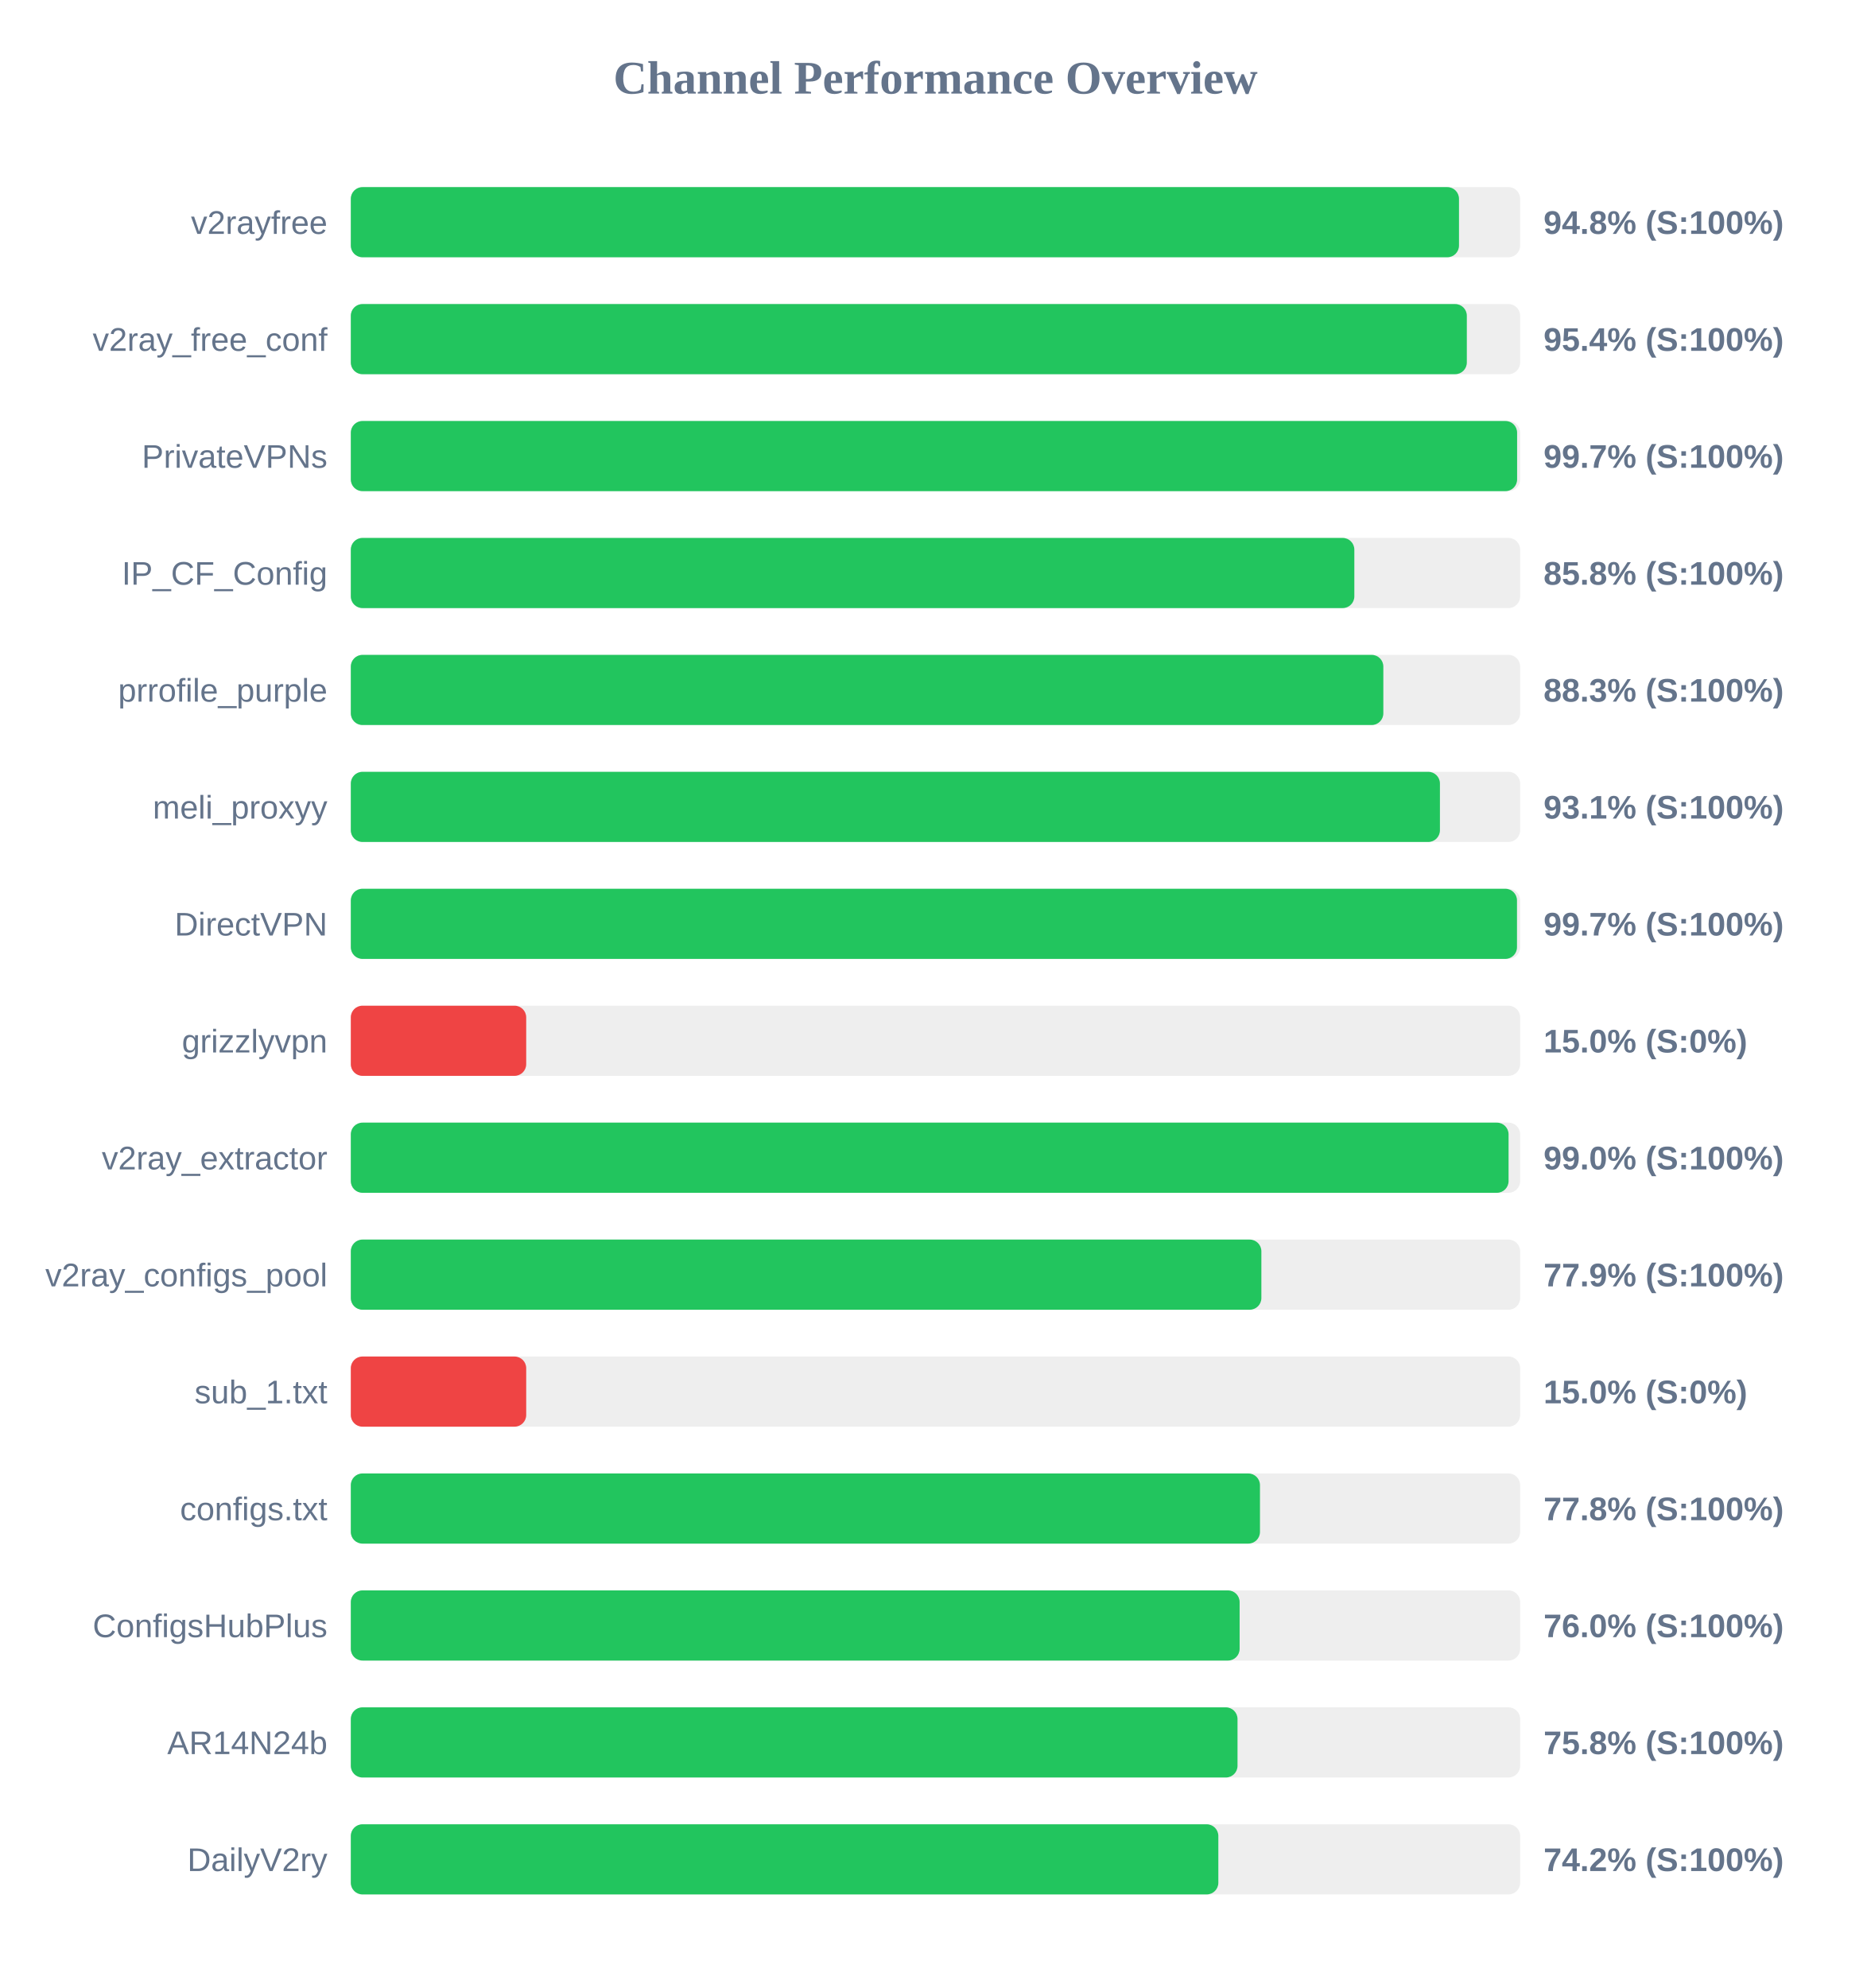
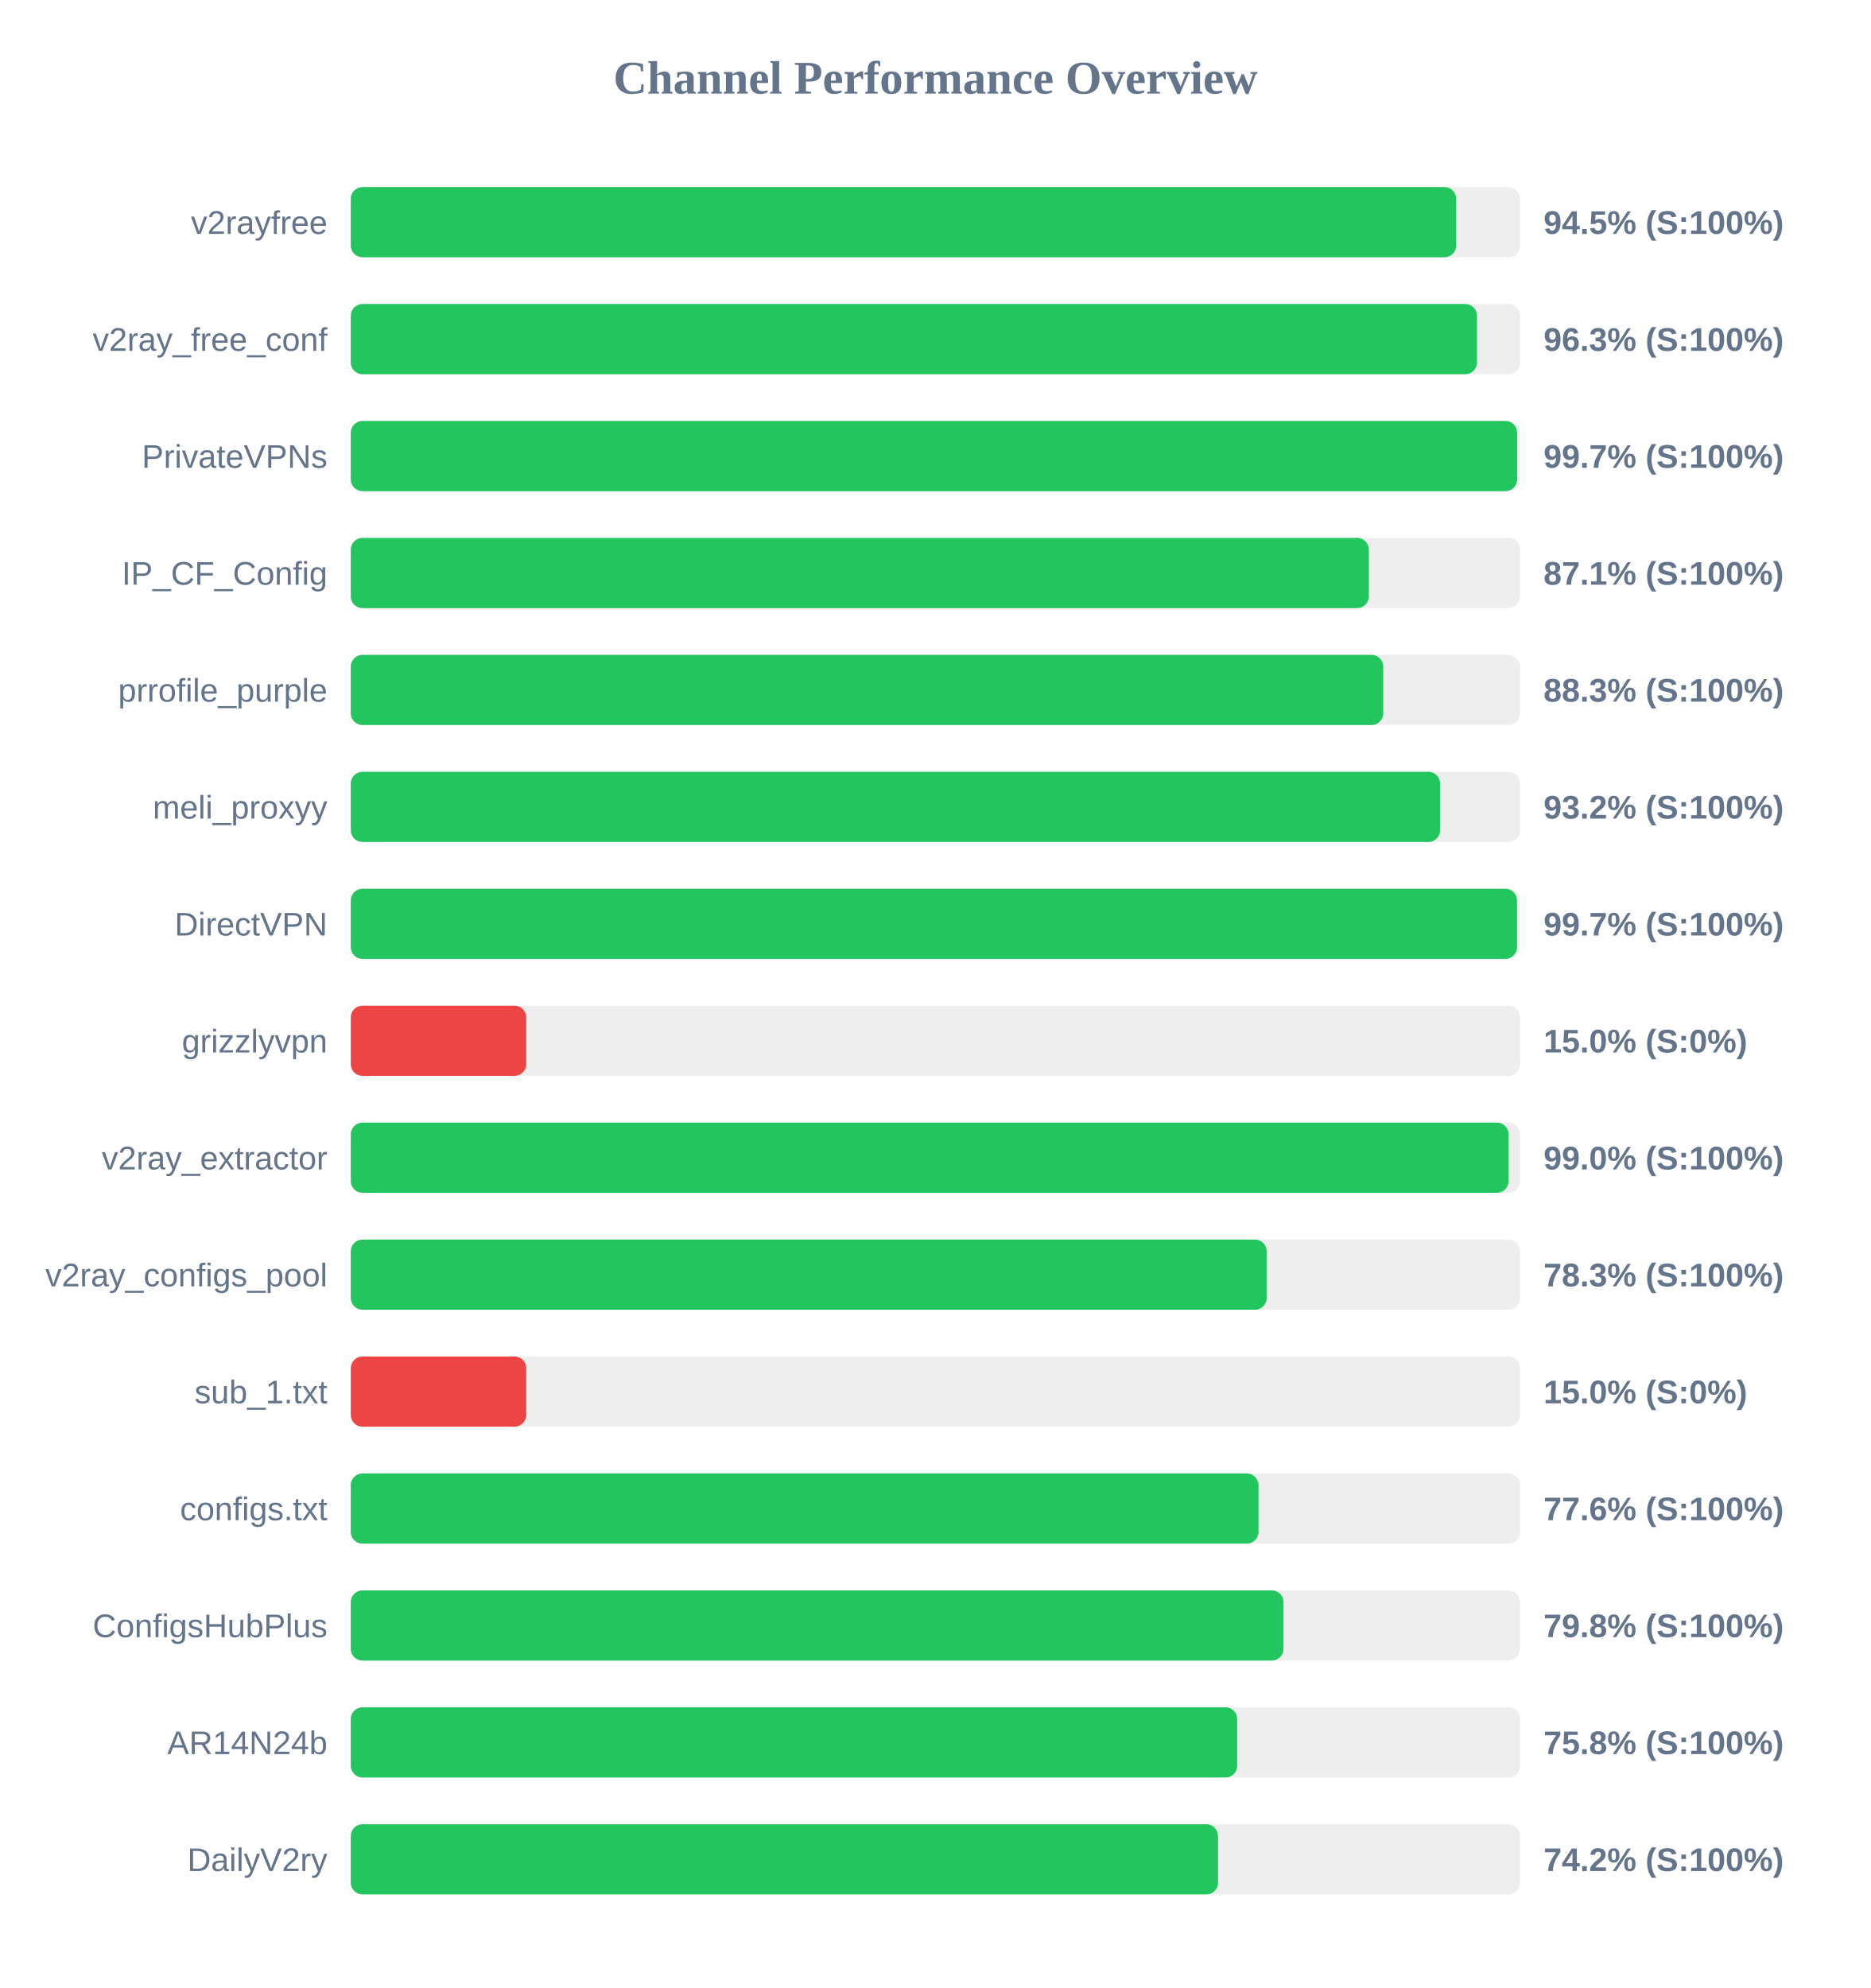
<svg xmlns="http://www.w3.org/2000/svg" width="800" height="850" version="1.1">
  <style>
        .row { font: 14px Arial; fill: #64748b; }
        .score { font: bold 14px Arial; fill: #64748b; }
    </style>
  <text x="400" y="40" text-anchor="middle" font-size="20px" font-weight="bold" fill="#64748b">Channel Performance Overview</text>
  <rect x="150" y="80" width="500" height="30" fill="#eee" rx="5" />
-   <rect x="150" y="80" width="473.85" height="30" fill="#22c55e" rx="5" />
+   <rect x="150" y="80" width="472.65" height="30" fill="#22c55e" rx="5" />
  <text x="140" y="100" text-anchor="end" class="row">v2rayfree</text>
-   <text x="660" y="100" text-anchor="start" class="score">94.8% (S:100%)</text>
+   <text x="660" y="100" text-anchor="start" class="score">94.5% (S:100%)</text>
  <rect x="150" y="130" width="500" height="30" fill="#eee" rx="5" />
-   <rect x="150" y="130" width="477.2" height="30" fill="#22c55e" rx="5" />
+   <rect x="150" y="130" width="481.55" height="30" fill="#22c55e" rx="5" />
  <text x="140" y="150" text-anchor="end" class="row">v2ray_free_conf</text>
-   <text x="660" y="150" text-anchor="start" class="score">95.4% (S:100%)</text>
+   <text x="660" y="150" text-anchor="start" class="score">96.3% (S:100%)</text>
  <rect x="150" y="180" width="500" height="30" fill="#eee" rx="5" />
  <rect x="150" y="180" width="498.7" height="30" fill="#22c55e" rx="5" />
  <text x="140" y="200" text-anchor="end" class="row">PrivateVPNs</text>
  <text x="660" y="200" text-anchor="start" class="score">99.7% (S:100%)</text>
  <rect x="150" y="230" width="500" height="30" fill="#eee" rx="5" />
-   <rect x="150" y="230" width="429.1" height="30" fill="#22c55e" rx="5" />
+   <rect x="150" y="230" width="435.3" height="30" fill="#22c55e" rx="5" />
  <text x="140" y="250" text-anchor="end" class="row">IP_CF_Config</text>
-   <text x="660" y="250" text-anchor="start" class="score">85.8% (S:100%)</text>
+   <text x="660" y="250" text-anchor="start" class="score">87.1% (S:100%)</text>
  <rect x="150" y="280" width="500" height="30" fill="#eee" rx="5" />
-   <rect x="150" y="280" width="441.5" height="30" fill="#22c55e" rx="5" />
+   <rect x="150" y="280" width="441.45" height="30" fill="#22c55e" rx="5" />
  <text x="140" y="300" text-anchor="end" class="row">prrofile_purple</text>
  <text x="660" y="300" text-anchor="start" class="score">88.3% (S:100%)</text>
  <rect x="150" y="330" width="500" height="30" fill="#eee" rx="5" />
-   <rect x="150" y="330" width="465.7" height="30" fill="#22c55e" rx="5" />
+   <rect x="150" y="330" width="465.75" height="30" fill="#22c55e" rx="5" />
  <text x="140" y="350" text-anchor="end" class="row">meli_proxyy</text>
-   <text x="660" y="350" text-anchor="start" class="score">93.1% (S:100%)</text>
+   <text x="660" y="350" text-anchor="start" class="score">93.2% (S:100%)</text>
  <rect x="150" y="380" width="500" height="30" fill="#eee" rx="5" />
  <rect x="150" y="380" width="498.65" height="30" fill="#22c55e" rx="5" />
  <text x="140" y="400" text-anchor="end" class="row">DirectVPN</text>
  <text x="660" y="400" text-anchor="start" class="score">99.7% (S:100%)</text>
  <rect x="150" y="430" width="500" height="30" fill="#eee" rx="5" />
  <rect x="150" y="430" width="75.0" height="30" fill="#ef4444" rx="5" />
  <text x="140" y="450" text-anchor="end" class="row">grizzlyvpn</text>
  <text x="660" y="450" text-anchor="start" class="score">15.0% (S:0%)</text>
  <rect x="150" y="480" width="500" height="30" fill="#eee" rx="5" />
  <rect x="150" y="480" width="495.05" height="30" fill="#22c55e" rx="5" />
  <text x="140" y="500" text-anchor="end" class="row">v2ray_extractor</text>
  <text x="660" y="500" text-anchor="start" class="score">99.0% (S:100%)</text>
  <rect x="150" y="530" width="500" height="30" fill="#eee" rx="5" />
-   <rect x="150" y="530" width="389.35" height="30" fill="#22c55e" rx="5" />
+   <rect x="150" y="530" width="391.6" height="30" fill="#22c55e" rx="5" />
  <text x="140" y="550" text-anchor="end" class="row">v2ray_configs_pool</text>
-   <text x="660" y="550" text-anchor="start" class="score">77.9% (S:100%)</text>
+   <text x="660" y="550" text-anchor="start" class="score">78.3% (S:100%)</text>
  <rect x="150" y="580" width="500" height="30" fill="#eee" rx="5" />
  <rect x="150" y="580" width="75.0" height="30" fill="#ef4444" rx="5" />
  <text x="140" y="600" text-anchor="end" class="row">sub_1.txt</text>
  <text x="660" y="600" text-anchor="start" class="score">15.0% (S:0%)</text>
  <rect x="150" y="630" width="500" height="30" fill="#eee" rx="5" />
-   <rect x="150" y="630" width="388.75" height="30" fill="#22c55e" rx="5" />
+   <rect x="150" y="630" width="388.1" height="30" fill="#22c55e" rx="5" />
  <text x="140" y="650" text-anchor="end" class="row">configs.txt</text>
-   <text x="660" y="650" text-anchor="start" class="score">77.8% (S:100%)</text>
+   <text x="660" y="650" text-anchor="start" class="score">77.6% (S:100%)</text>
  <rect x="150" y="680" width="500" height="30" fill="#eee" rx="5" />
-   <rect x="150" y="680" width="380.05" height="30" fill="#22c55e" rx="5" />
+   <rect x="150" y="680" width="398.8" height="30" fill="#22c55e" rx="5" />
  <text x="140" y="700" text-anchor="end" class="row">ConfigsHubPlus</text>
-   <text x="660" y="700" text-anchor="start" class="score">76.0% (S:100%)</text>
+   <text x="660" y="700" text-anchor="start" class="score">79.8% (S:100%)</text>
  <rect x="150" y="730" width="500" height="30" fill="#eee" rx="5" />
-   <rect x="150" y="730" width="379.15" height="30" fill="#22c55e" rx="5" />
+   <rect x="150" y="730" width="379.0" height="30" fill="#22c55e" rx="5" />
  <text x="140" y="750" text-anchor="end" class="row">AR14N24b</text>
  <text x="660" y="750" text-anchor="start" class="score">75.8% (S:100%)</text>
  <rect x="150" y="780" width="500" height="30" fill="#eee" rx="5" />
-   <rect x="150" y="780" width="370.95" height="30" fill="#22c55e" rx="5" />
+   <rect x="150" y="780" width="370.8" height="30" fill="#22c55e" rx="5" />
  <text x="140" y="800" text-anchor="end" class="row">DailyV2ry</text>
  <text x="660" y="800" text-anchor="start" class="score">74.2% (S:100%)</text>
</svg>
